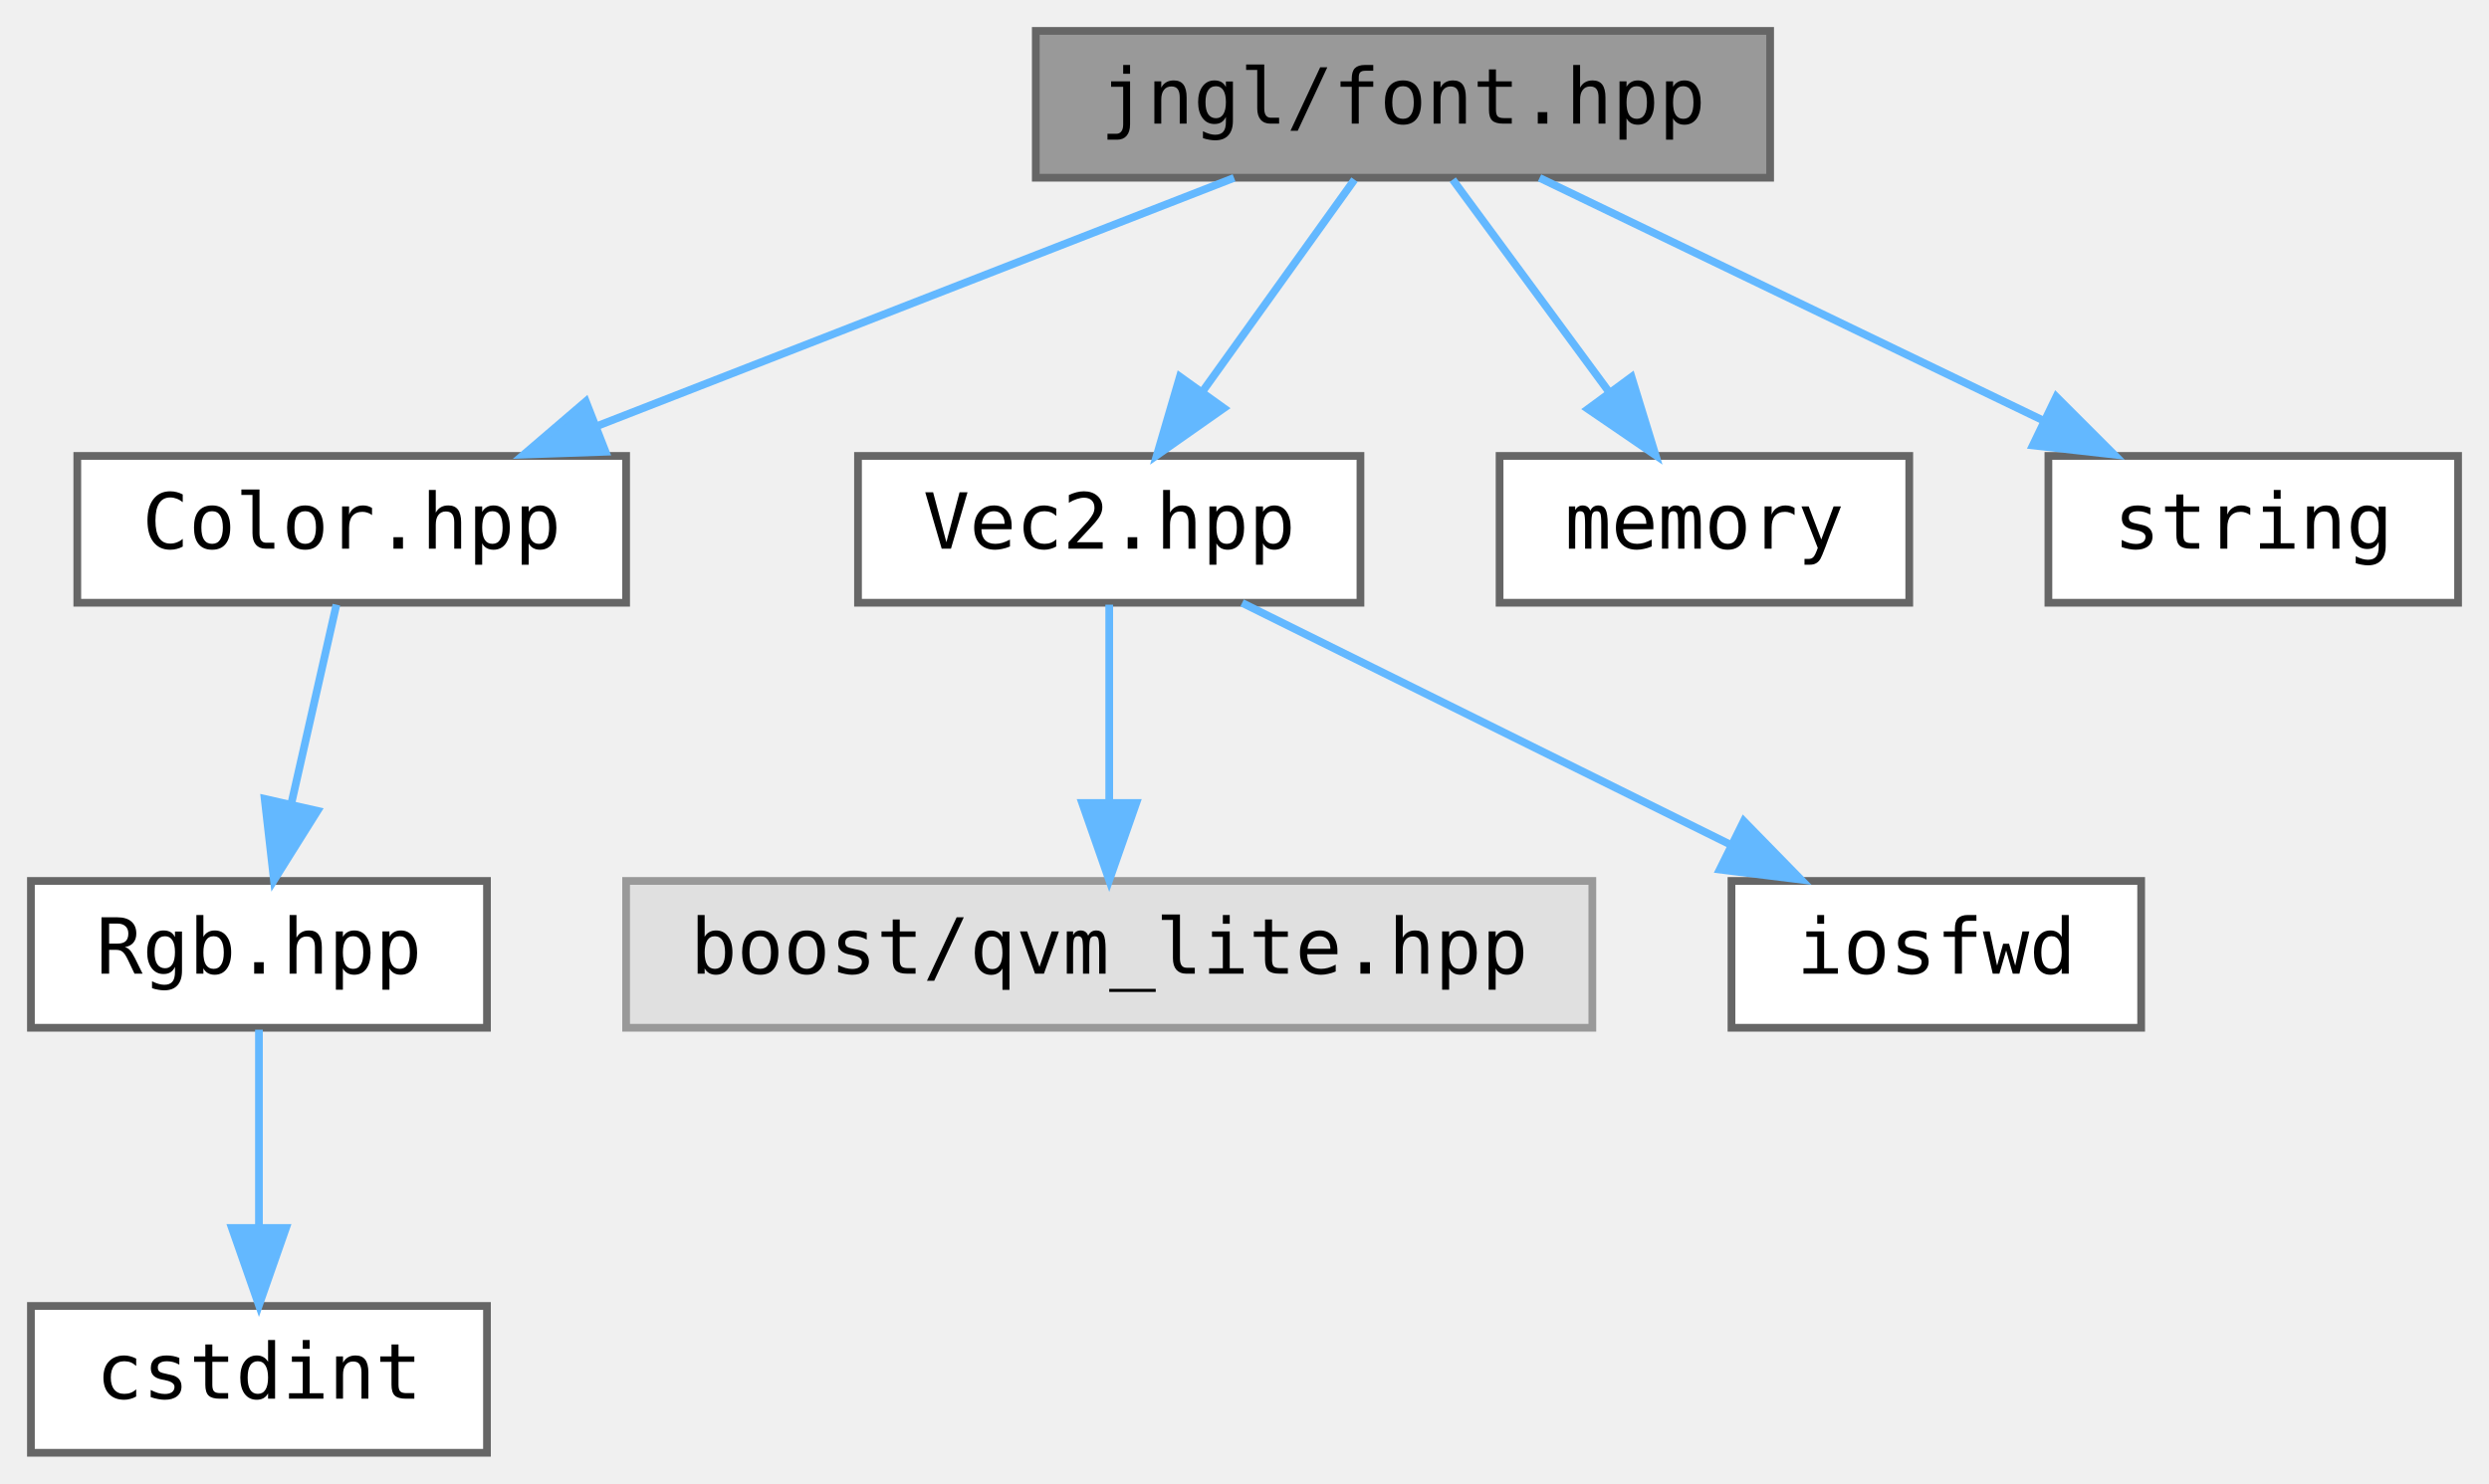
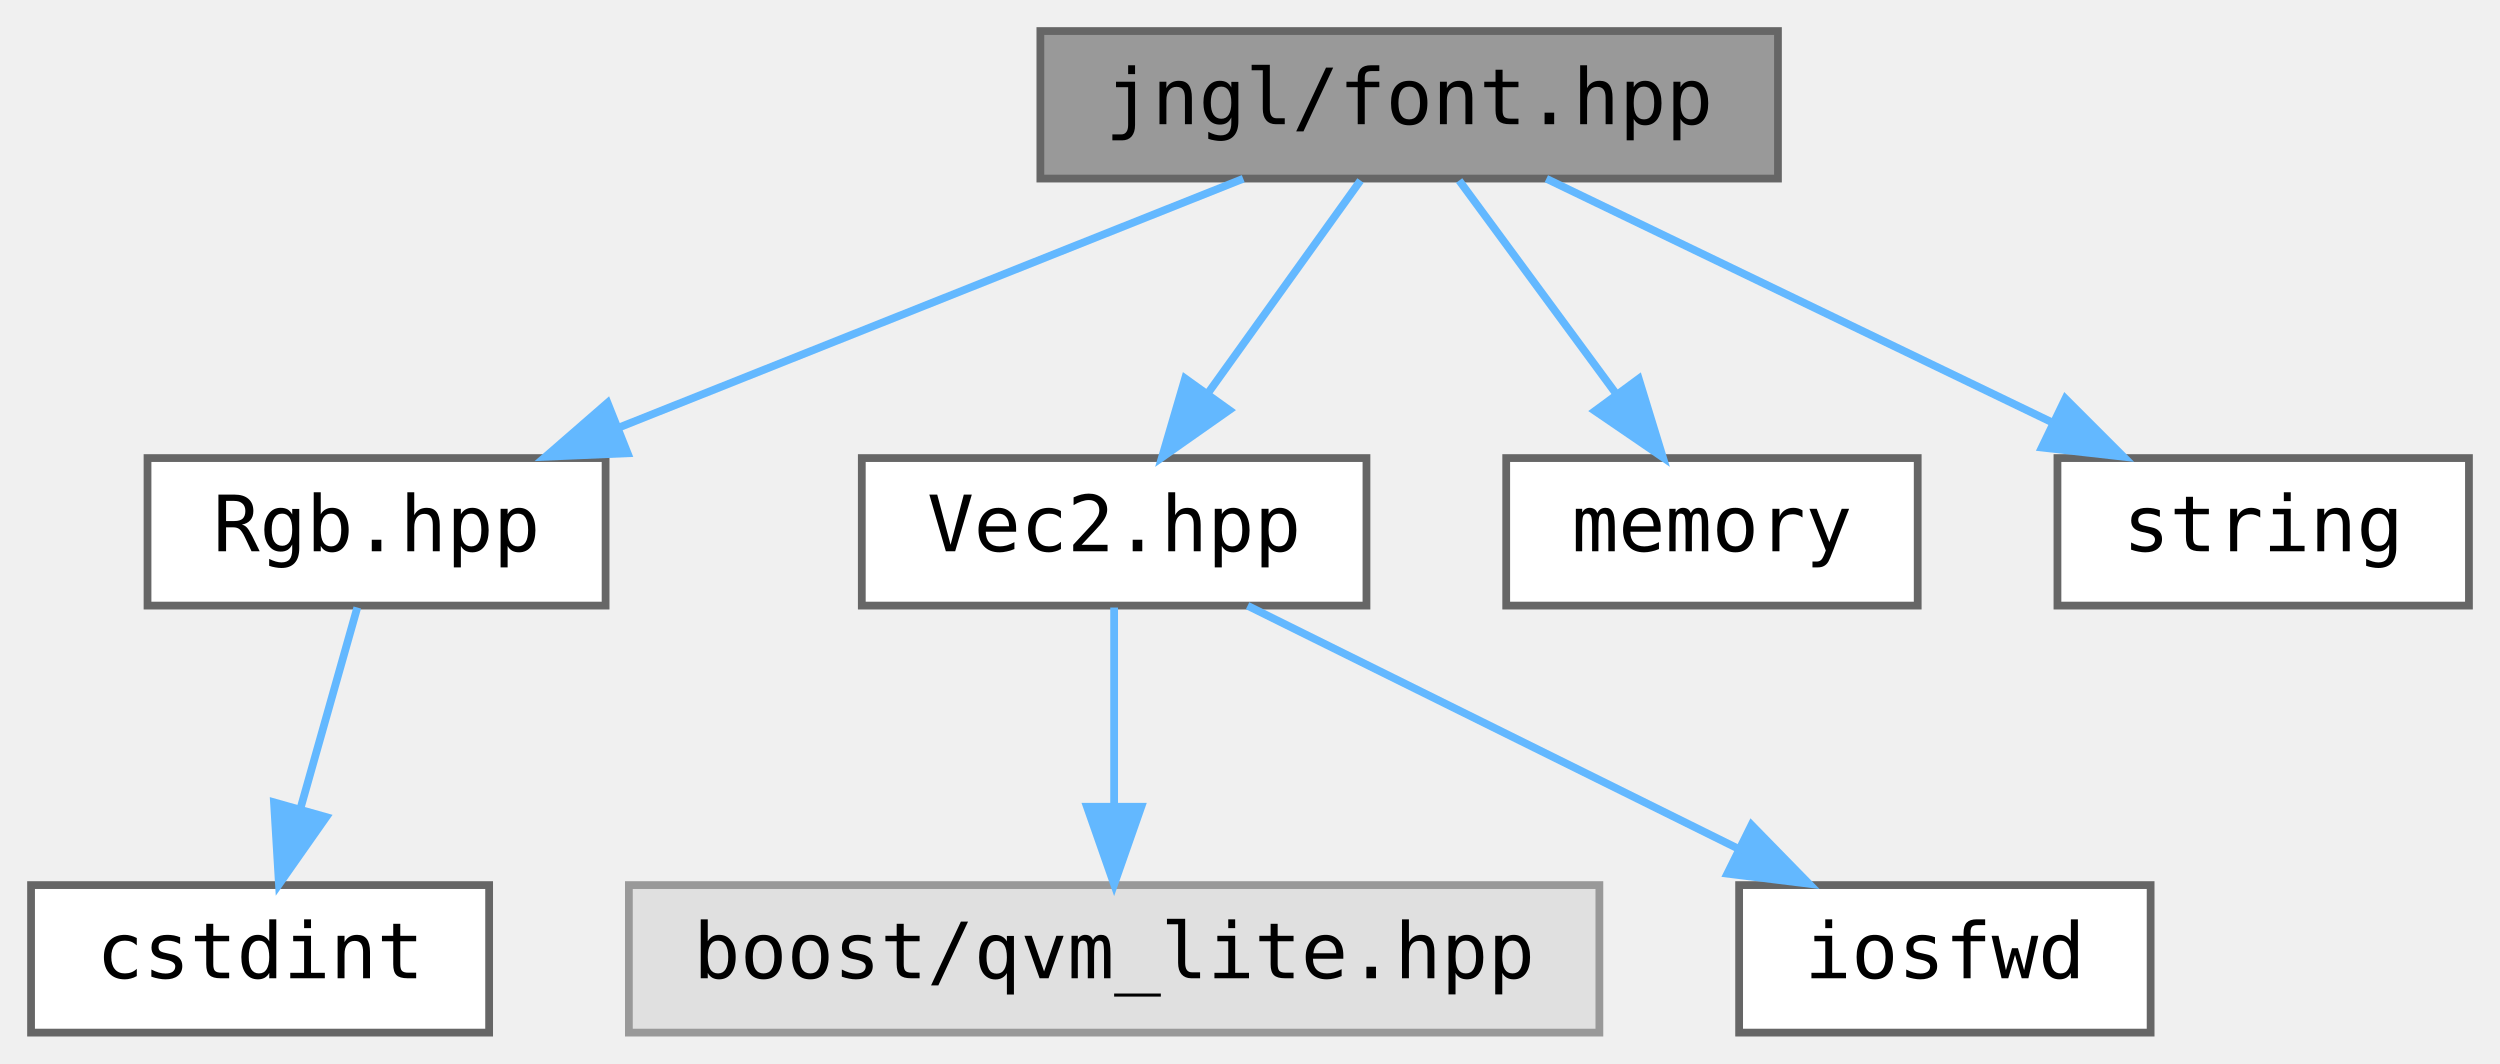
- <svg xmlns="http://www.w3.org/2000/svg" xmlns:xlink="http://www.w3.org/1999/xlink" width="322pt" height="192pt" viewBox="0.00 0.00 322.00 192.00">
-   <g id="graph0" class="graph" transform="scale(1 1) rotate(0) translate(4 188)">
+ <svg xmlns="http://www.w3.org/2000/svg" xmlns:xlink="http://www.w3.org/1999/xlink" width="322pt" height="137pt" viewBox="0.00 0.00 322.00 137.00">
+   <g id="graph0" class="graph" transform="scale(1 1) rotate(0) translate(4 133)">
    <g id="node1" class="node">
      <g id="a_node1">
        <a xlink:title="Contains jngl::Font class and related functions.">
-           <polygon fill="#999999" stroke="#666666" points="225,-184 130,-184 130,-165 225,-165 225,-184" />
-           <text text-anchor="middle" x="177.5" y="-172" font-family="ui-monospace,monospace" font-size="10.00">jngl/font.hpp</text>
+           <polygon fill="#999999" stroke="#666666" points="225,-129 130,-129 130,-110 225,-110 225,-129" />
+           <text text-anchor="middle" x="177.5" y="-117" font-family="ui-monospace,monospace" font-size="10.00">jngl/font.hpp</text>
        </a>
      </g>
    </g>
    <g id="node2" class="node">
      <g id="a_node2">
-         <a xlink:href="Color_8hpp.html" target="_top" xlink:title="Contains jngl::Color class.">
-           <polygon fill="white" stroke="#666666" points="77,-129 6,-129 6,-110 77,-110 77,-129" />
-           <text text-anchor="middle" x="41.5" y="-117" font-family="ui-monospace,monospace" font-size="10.00">Color.hpp</text>
+         <a xlink:href="Rgb_8hpp.html" target="_top" xlink:title="Contains jngl::Rgb class.">
+           <polygon fill="white" stroke="#666666" points="74,-74 15,-74 15,-55 74,-55 74,-74" />
+           <text text-anchor="middle" x="44.5" y="-62" font-family="ui-monospace,monospace" font-size="10.00">Rgb.hpp</text>
        </a>
      </g>
    </g>
    <g id="edge1" class="edge">
-       <path fill="none" stroke="#63b8ff" d="M155.65,-164.98C133.38,-156.3 98.6,-142.75 73.28,-132.88" />
-       <polygon fill="#63b8ff" stroke="#63b8ff" points="74.34,-129.54 63.75,-129.17 71.79,-136.06 74.34,-129.54" />
+       <path fill="none" stroke="#63b8ff" d="M156.13,-109.98C134.35,-101.3 100.34,-87.75 75.58,-77.88" />
+       <polygon fill="#63b8ff" stroke="#63b8ff" points="76.84,-74.62 66.26,-74.17 74.25,-81.12 76.84,-74.62" />
    </g>
-     <g id="node5" class="node">
-       <g id="a_node5">
+     <g id="node4" class="node">
+       <g id="a_node4">
        <a xlink:href="Vec2_8hpp.html" target="_top" xlink:title="Contains jngl::Vec2 class.">
-           <polygon fill="white" stroke="#666666" points="172,-129 107,-129 107,-110 172,-110 172,-129" />
-           <text text-anchor="middle" x="139.5" y="-117" font-family="ui-monospace,monospace" font-size="10.00">Vec2.hpp</text>
+           <polygon fill="white" stroke="#666666" points="172,-74 107,-74 107,-55 172,-55 172,-74" />
+           <text text-anchor="middle" x="139.5" y="-62" font-family="ui-monospace,monospace" font-size="10.00">Vec2.hpp</text>
        </a>
      </g>
    </g>
-     <g id="edge4" class="edge">
-       <path fill="none" stroke="#63b8ff" d="M171.23,-164.75C165.91,-157.34 158.14,-146.5 151.62,-137.41" />
-       <polygon fill="#63b8ff" stroke="#63b8ff" points="154.33,-135.18 145.66,-129.09 148.64,-139.26 154.33,-135.18" />
+     <g id="edge3" class="edge">
+       <path fill="none" stroke="#63b8ff" d="M171.23,-109.75C165.91,-102.34 158.14,-91.5 151.62,-82.41" />
+       <polygon fill="#63b8ff" stroke="#63b8ff" points="154.33,-80.18 145.66,-74.09 148.64,-84.26 154.33,-80.18" />
+     </g>
+     <g id="node7" class="node">
+       <g id="a_node7">
+         <a target="_parent" xlink:href="http://en.cppreference.com/w/cpp/header/memory.html" xlink:title=" ">
+           <polygon fill="white" stroke="#666666" points="243,-74 190,-74 190,-55 243,-55 243,-74" />
+           <text text-anchor="middle" x="216.5" y="-62" font-family="ui-monospace,monospace" font-size="10.00">memory</text>
+         </a>
+       </g>
+     </g>
+     <g id="edge6" class="edge">
+       <path fill="none" stroke="#63b8ff" d="M183.94,-109.75C189.39,-102.34 197.36,-91.5 204.06,-82.41" />
+       <polygon fill="#63b8ff" stroke="#63b8ff" points="207.07,-84.22 210.18,-74.09 201.43,-80.07 207.07,-84.22" />
    </g>
    <g id="node8" class="node">
      <g id="a_node8">
-         <a target="_parent" xlink:href="http://en.cppreference.com/w/cpp/header/memory.html" xlink:title=" ">
-           <polygon fill="white" stroke="#666666" points="243,-129 190,-129 190,-110 243,-110 243,-129" />
-           <text text-anchor="middle" x="216.5" y="-117" font-family="ui-monospace,monospace" font-size="10.00">memory</text>
+         <a target="_parent" xlink:href="http://en.cppreference.com/w/cpp/header/string.html" xlink:title=" ">
+           <polygon fill="white" stroke="#666666" points="314,-74 261,-74 261,-55 314,-55 314,-74" />
+           <text text-anchor="middle" x="287.5" y="-62" font-family="ui-monospace,monospace" font-size="10.00">string</text>
        </a>
      </g>
    </g>
    <g id="edge7" class="edge">
-       <path fill="none" stroke="#63b8ff" d="M183.94,-164.75C189.39,-157.34 197.36,-146.5 204.06,-137.41" />
-       <polygon fill="#63b8ff" stroke="#63b8ff" points="207.07,-139.22 210.18,-129.09 201.43,-135.07 207.07,-139.22" />
-     </g>
-     <g id="node9" class="node">
-       <g id="a_node9">
-         <a target="_parent" xlink:href="http://en.cppreference.com/w/cpp/header/string.html" xlink:title=" ">
-           <polygon fill="white" stroke="#666666" points="314,-129 261,-129 261,-110 314,-110 314,-129" />
-           <text text-anchor="middle" x="287.5" y="-117" font-family="ui-monospace,monospace" font-size="10.00">string</text>
-         </a>
-       </g>
-     </g>
-     <g id="edge8" class="edge">
-       <path fill="none" stroke="#63b8ff" d="M195.17,-164.98C212.79,-156.5 240.08,-143.35 260.43,-133.54" />
-       <polygon fill="#63b8ff" stroke="#63b8ff" points="262.02,-136.66 269.51,-129.17 258.98,-130.36 262.02,-136.66" />
+       <path fill="none" stroke="#63b8ff" d="M195.17,-109.98C212.79,-101.5 240.08,-88.35 260.43,-78.54" />
+       <polygon fill="#63b8ff" stroke="#63b8ff" points="262.02,-81.66 269.51,-74.17 258.98,-75.36 262.02,-81.66" />
    </g>
    <g id="node3" class="node">
      <g id="a_node3">
-         <a xlink:href="Rgb_8hpp.html" target="_top" xlink:title="Contains jngl::Rgb class.">
-           <polygon fill="white" stroke="#666666" points="59,-74 0,-74 0,-55 59,-55 59,-74" />
-           <text text-anchor="middle" x="29.5" y="-62" font-family="ui-monospace,monospace" font-size="10.00">Rgb.hpp</text>
-         </a>
-       </g>
-     </g>
-     <g id="edge2" class="edge">
-       <path fill="none" stroke="#63b8ff" d="M39.52,-109.75C37.93,-102.72 35.64,-92.62 33.65,-83.84" />
-       <polygon fill="#63b8ff" stroke="#63b8ff" points="37.07,-83.07 31.44,-74.09 30.24,-84.62 37.07,-83.07" />
-     </g>
-     <g id="node4" class="node">
-       <g id="a_node4">
        <a target="_parent" xlink:href="http://en.cppreference.com/w/cpp/header/cstdint.html" xlink:title=" ">
          <polygon fill="white" stroke="#666666" points="59,-19 0,-19 0,0 59,0 59,-19" />
          <text text-anchor="middle" x="29.5" y="-7" font-family="ui-monospace,monospace" font-size="10.00">cstdint</text>
        </a>
      </g>
    </g>
-     <g id="edge3" class="edge">
-       <path fill="none" stroke="#63b8ff" d="M29.5,-54.75C29.5,-47.8 29.5,-37.85 29.5,-29.13" />
-       <polygon fill="#63b8ff" stroke="#63b8ff" points="33,-29.09 29.5,-19.09 26,-29.09 33,-29.09" />
+     <g id="edge2" class="edge">
+       <path fill="none" stroke="#63b8ff" d="M42.02,-54.75C40.04,-47.72 37.18,-37.62 34.69,-28.84" />
+       <polygon fill="#63b8ff" stroke="#63b8ff" points="38.02,-27.76 31.93,-19.09 31.29,-29.66 38.02,-27.76" />
+     </g>
+     <g id="node5" class="node">
+       <g id="a_node5">
+         <a xlink:title=" ">
+           <polygon fill="#e0e0e0" stroke="#999999" points="202,-19 77,-19 77,0 202,0 202,-19" />
+           <text text-anchor="middle" x="139.5" y="-7" font-family="ui-monospace,monospace" font-size="10.00">boost/qvm_lite.hpp</text>
+         </a>
+       </g>
+     </g>
+     <g id="edge4" class="edge">
+       <path fill="none" stroke="#63b8ff" d="M139.5,-54.75C139.5,-47.8 139.5,-37.85 139.5,-29.13" />
+       <polygon fill="#63b8ff" stroke="#63b8ff" points="143,-29.09 139.5,-19.09 136,-29.09 143,-29.09" />
    </g>
    <g id="node6" class="node">
      <g id="a_node6">
-         <a xlink:title=" ">
-           <polygon fill="#e0e0e0" stroke="#999999" points="202,-74 77,-74 77,-55 202,-55 202,-74" />
-           <text text-anchor="middle" x="139.5" y="-62" font-family="ui-monospace,monospace" font-size="10.00">boost/qvm_lite.hpp</text>
+         <a target="_parent" xlink:href="http://en.cppreference.com/w/cpp/header/iosfwd.html" xlink:title=" ">
+           <polygon fill="white" stroke="#666666" points="273,-19 220,-19 220,0 273,0 273,-19" />
+           <text text-anchor="middle" x="246.5" y="-7" font-family="ui-monospace,monospace" font-size="10.00">iosfwd</text>
        </a>
      </g>
    </g>
    <g id="edge5" class="edge">
-       <path fill="none" stroke="#63b8ff" d="M139.5,-109.75C139.5,-102.8 139.5,-92.85 139.5,-84.13" />
-       <polygon fill="#63b8ff" stroke="#63b8ff" points="143,-84.09 139.5,-74.09 136,-84.09 143,-84.09" />
-     </g>
-     <g id="node7" class="node">
-       <g id="a_node7">
-         <a target="_parent" xlink:href="http://en.cppreference.com/w/cpp/header/iosfwd.html" xlink:title=" ">
-           <polygon fill="white" stroke="#666666" points="273,-74 220,-74 220,-55 273,-55 273,-74" />
-           <text text-anchor="middle" x="246.5" y="-62" font-family="ui-monospace,monospace" font-size="10.00">iosfwd</text>
-         </a>
-       </g>
-     </g>
-     <g id="edge6" class="edge">
-       <path fill="none" stroke="#63b8ff" d="M156.69,-109.98C173.75,-101.54 200.13,-88.47 219.9,-78.68" />
-       <polygon fill="#63b8ff" stroke="#63b8ff" points="221.59,-81.75 229,-74.17 218.48,-75.47 221.59,-81.75" />
+       <path fill="none" stroke="#63b8ff" d="M156.69,-54.98C173.75,-46.54 200.13,-33.47 219.9,-23.68" />
+       <polygon fill="#63b8ff" stroke="#63b8ff" points="221.59,-26.75 229,-19.17 218.48,-20.47 221.59,-26.75" />
    </g>
  </g>
</svg>
